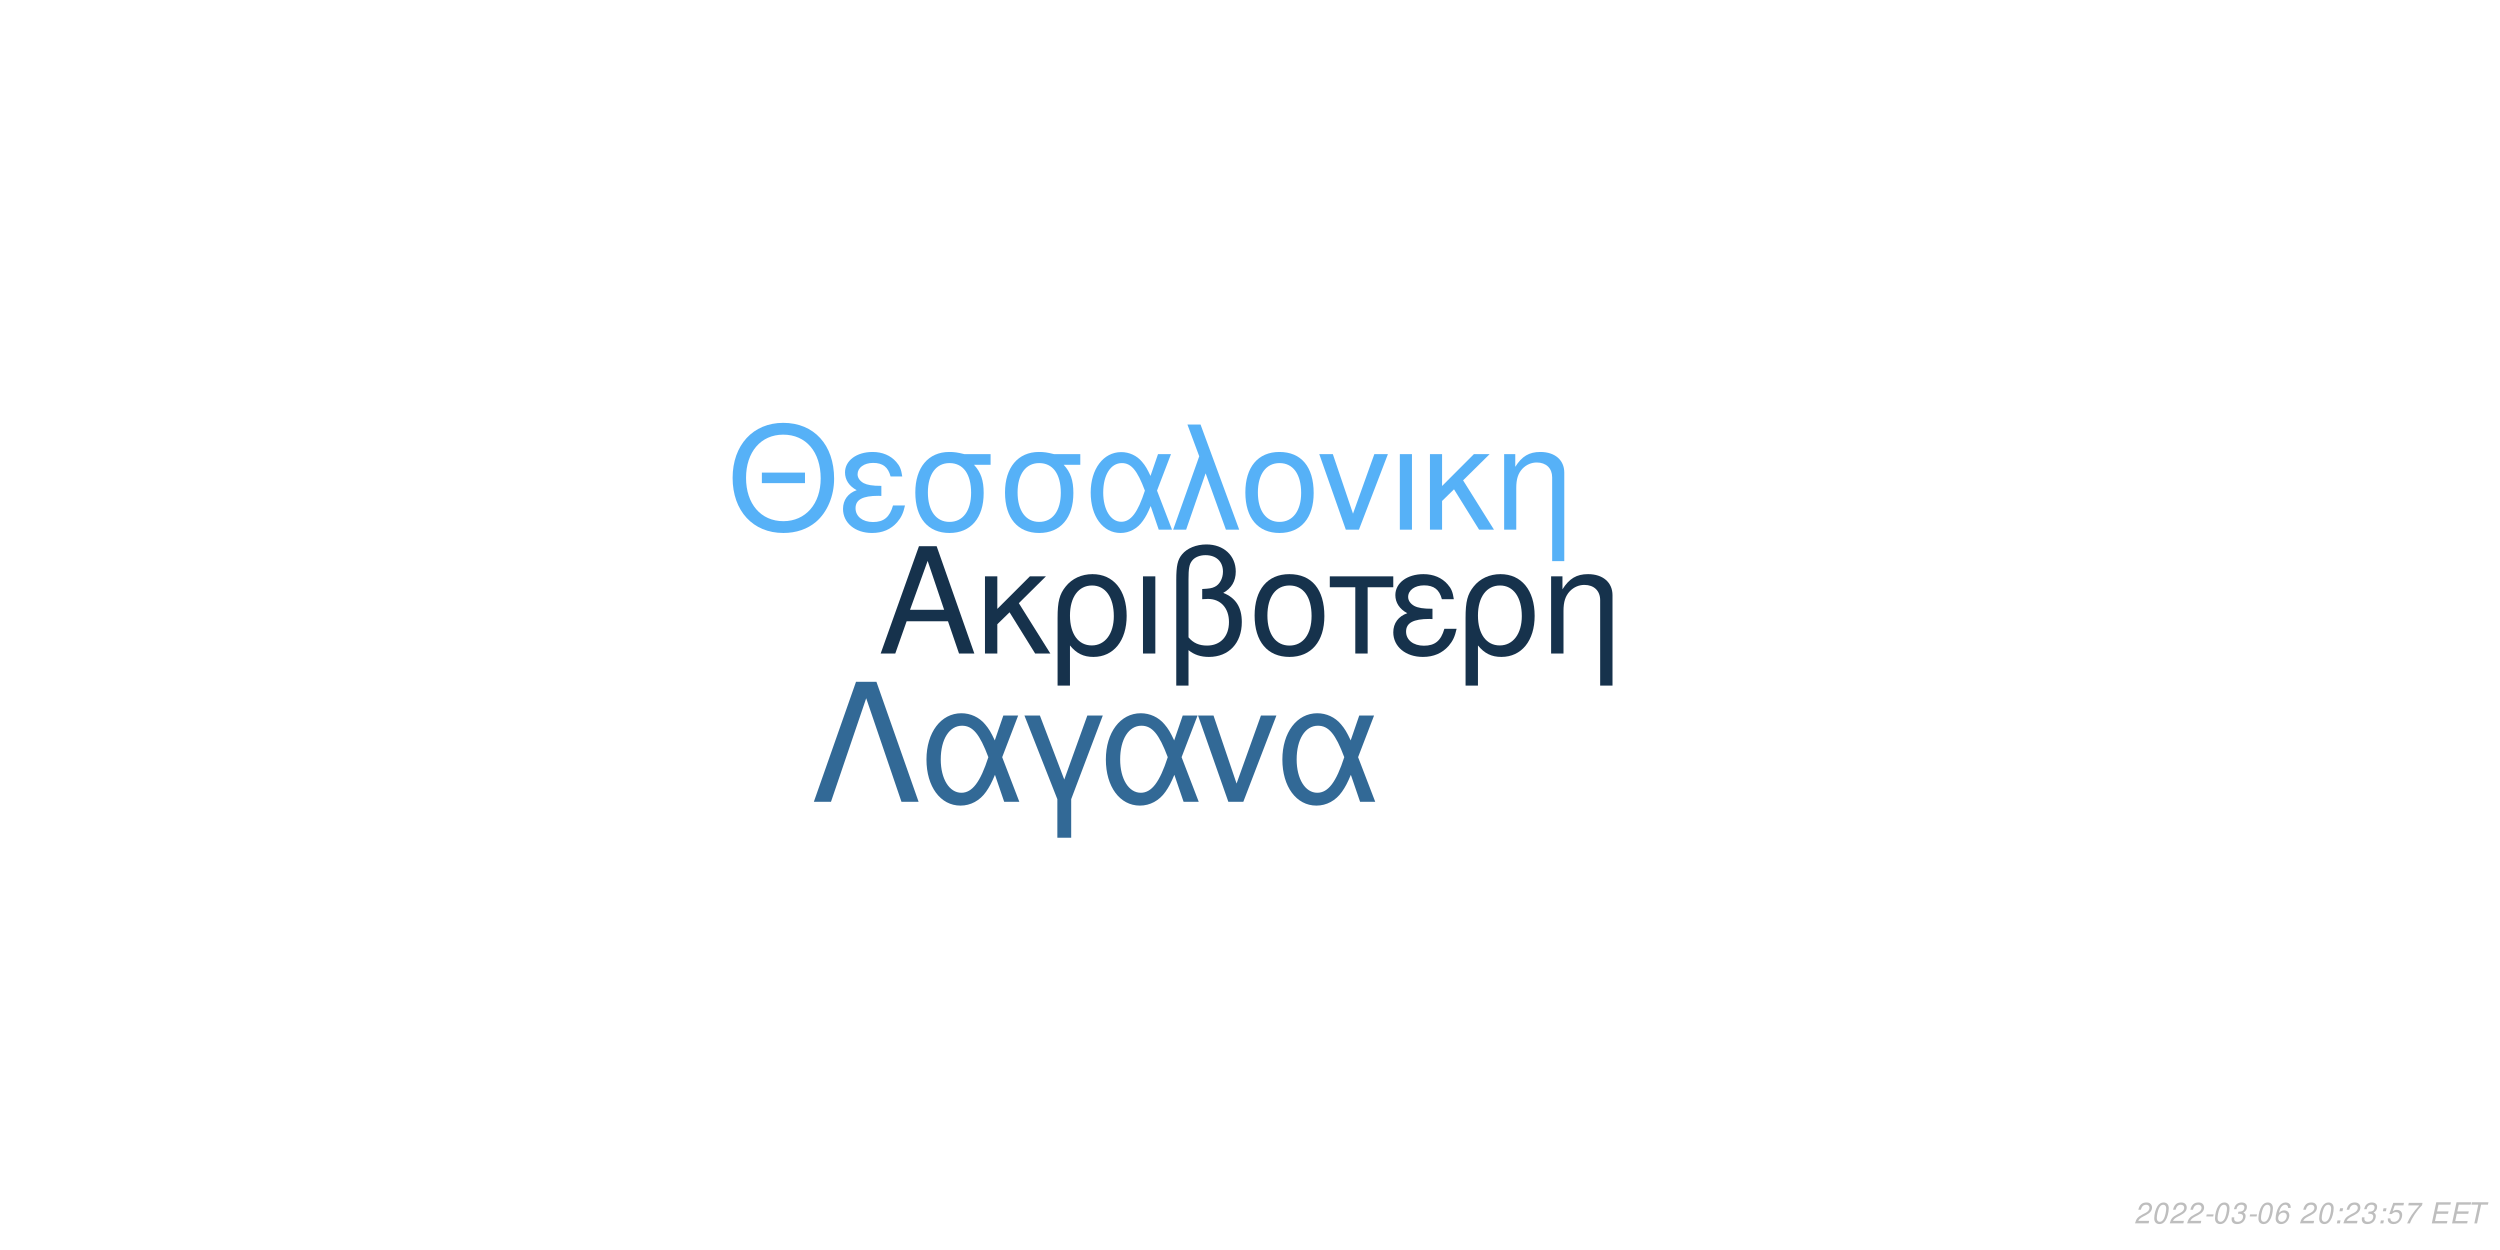
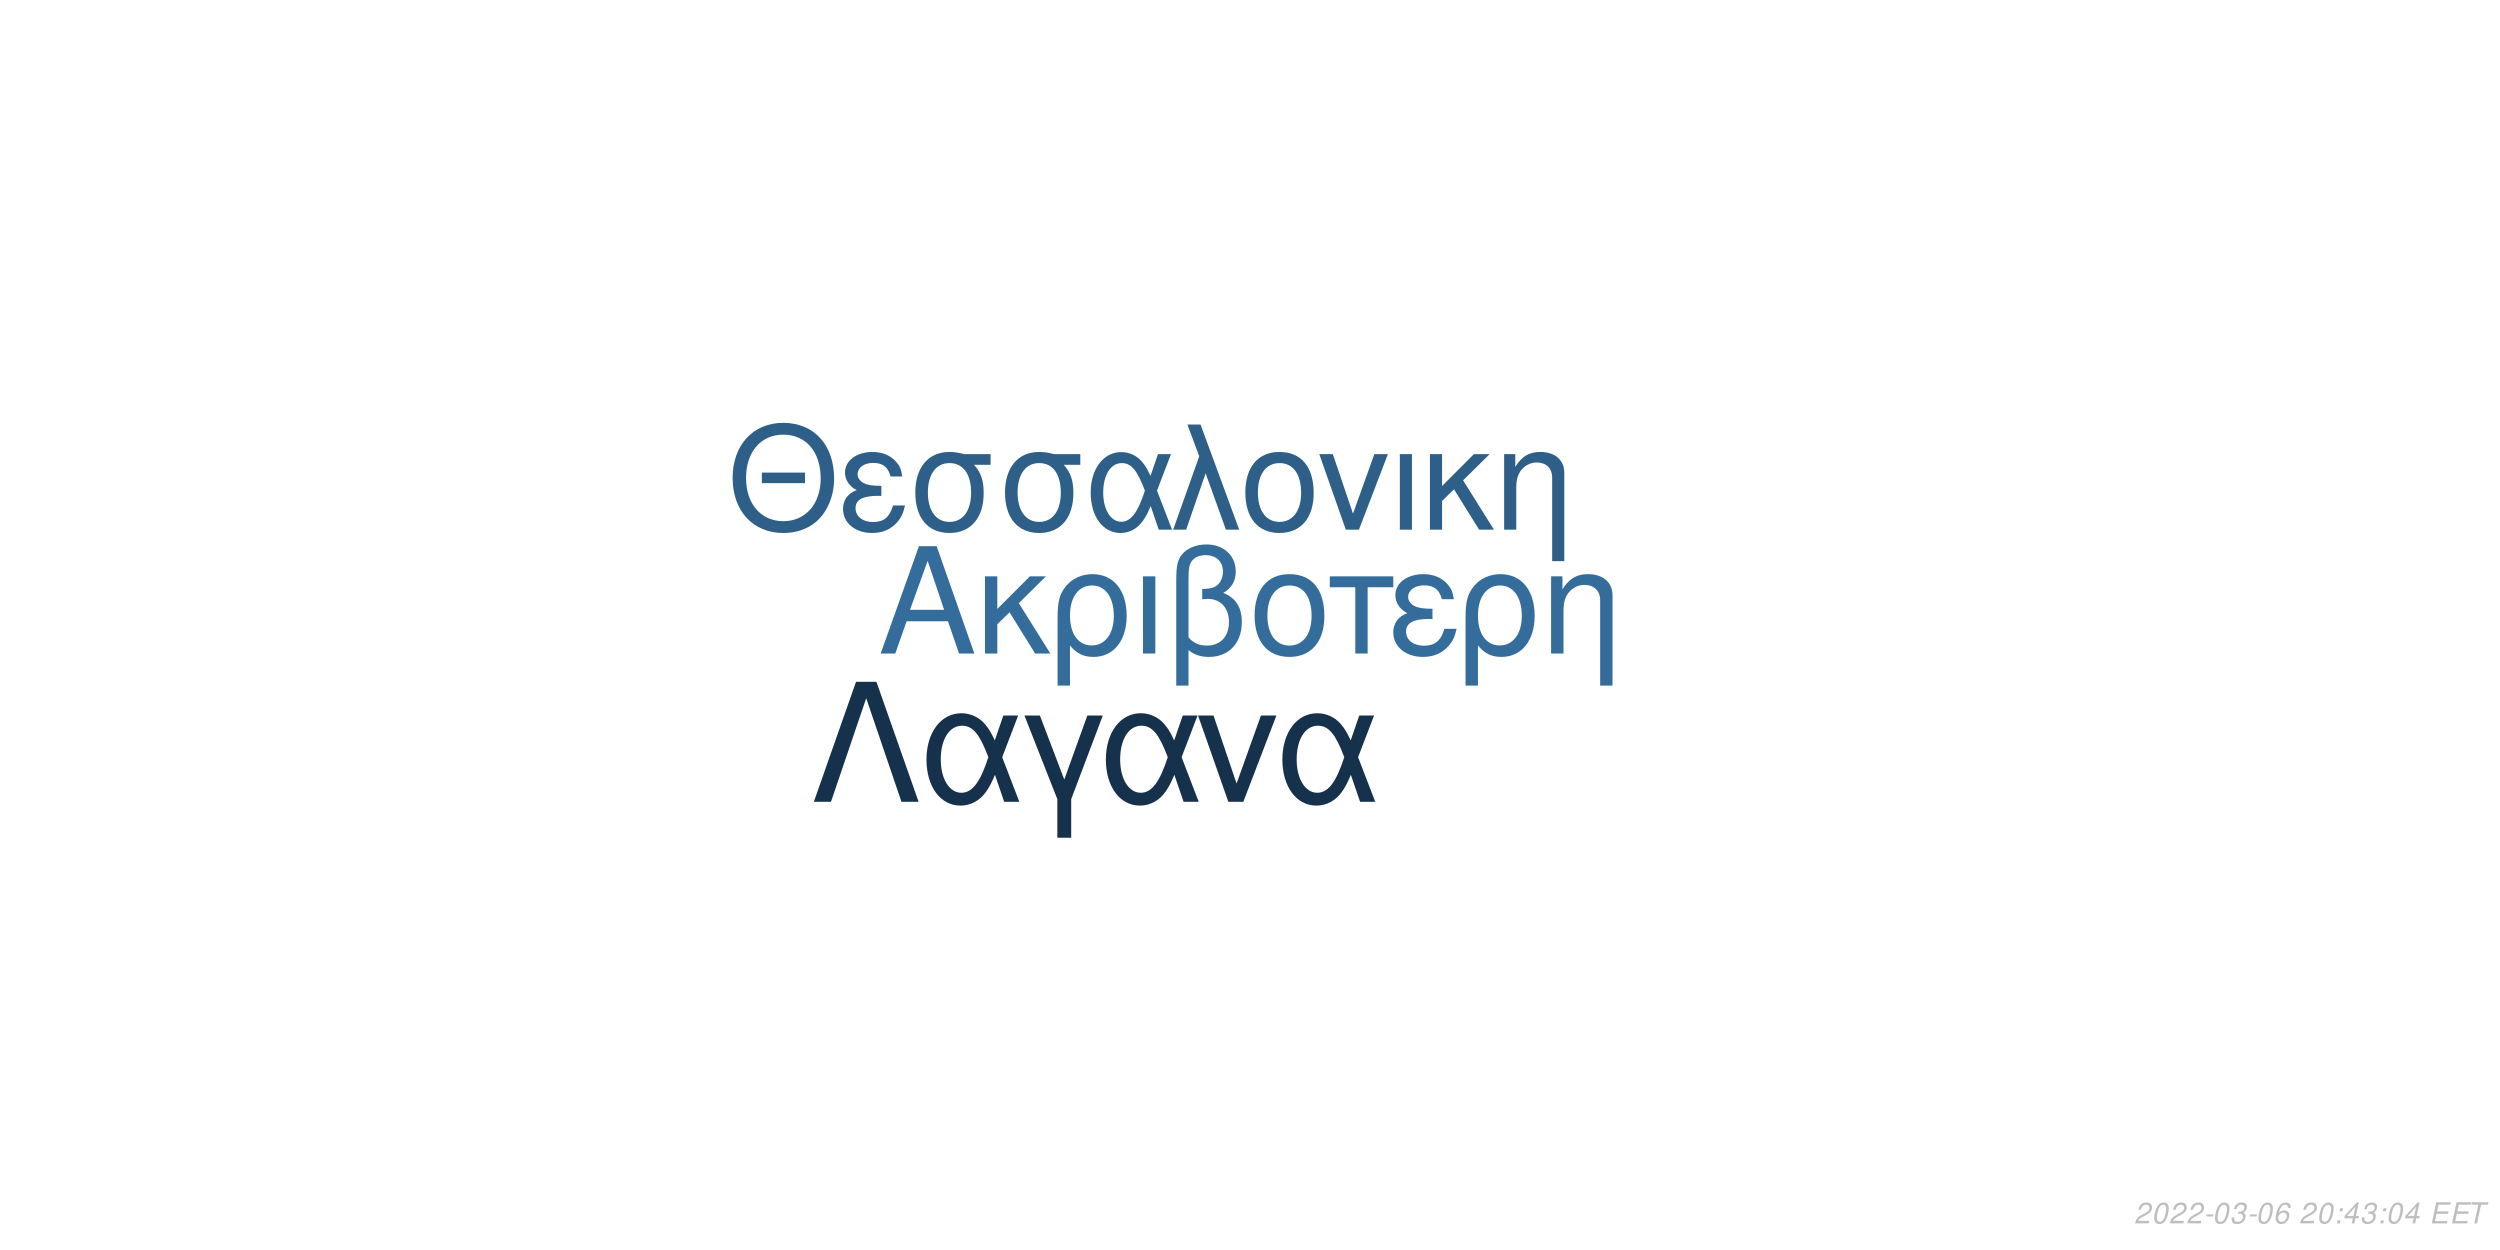
<svg xmlns="http://www.w3.org/2000/svg" xmlns:xlink="http://www.w3.org/1999/xlink" width="864pt" height="432pt" viewBox="0 0 864 432" version="1.1">
  <defs>
    <g>
      <symbol overflow="visible" id="glyph0-0">
        <path style="stroke:none;" d="" />
      </symbol>
      <symbol overflow="visible" id="glyph0-1">
        <path style="stroke:none;" d="M 24.125 -11.141 L 27.938 0 L 33.234 0 L 20.203 -37.094 L 14.094 -37.094 L 0.859 0 L 5.906 0 L 9.828 -11.141 Z M 22.797 -15.109 L 11 -15.109 L 17.094 -32.016 Z M 22.797 -15.109 " />
      </symbol>
      <symbol overflow="visible" id="glyph0-2">
        <path style="stroke:none;" d="M 7.172 -15.422 L 7.172 -26.672 L 2.906 -26.672 L 2.906 0 L 7.172 0 L 7.172 -10.125 L 11.406 -14.25 L 20.25 0 L 25.5 0 L 14.609 -17.406 L 23.969 -26.672 L 18.422 -26.672 Z M 7.172 -15.422 " />
      </symbol>
      <symbol overflow="visible" id="glyph0-3">
        <path style="stroke:none;" d="M 3 11.094 L 7.281 11.094 L 7.281 -2.797 C 9.516 -0.047 11.953 1.172 15.375 1.172 C 22.344 1.172 26.875 -4.422 26.875 -13.031 C 26.875 -21.891 22.297 -27.438 15.062 -27.438 C 11.297 -27.438 7.984 -25.906 5.797 -23.156 C 3.672 -20.516 3 -17.969 3 -12.359 Z M 14.906 -23.516 C 19.547 -23.516 22.438 -19.438 22.438 -12.922 C 22.438 -6.812 19.391 -2.797 14.812 -2.797 C 10.172 -2.797 7.281 -6.766 7.281 -13.125 C 7.281 -19.484 10.234 -23.516 14.906 -23.516 Z M 14.906 -23.516 " />
      </symbol>
      <symbol overflow="visible" id="glyph0-4">
        <path style="stroke:none;" d="M 3.516 0 L 7.781 0 L 7.781 -26.672 L 3.516 -26.672 Z M 3.516 0 " />
      </symbol>
      <symbol overflow="visible" id="glyph0-5">
        <path style="stroke:none;" d="M 4.016 11.094 L 8.25 11.094 L 8.25 -1.172 C 10.172 0.406 12.422 1.172 15.312 1.172 C 22.188 1.172 26.672 -3.609 26.672 -10.891 C 26.672 -15.984 24.578 -19.234 20.25 -20.969 C 23.109 -22.547 24.578 -25.031 24.578 -28.344 C 24.578 -33.844 20.406 -37.703 14.453 -37.703 C 10.938 -37.703 7.734 -36.391 6 -34.25 C 4.484 -32.422 4.016 -30.328 4.016 -25.391 Z M 8.25 -25.656 C 8.25 -29.359 8.5 -30.844 9.469 -32.062 C 10.375 -33.281 12.156 -34 14.094 -34 C 17.812 -34 20.156 -31.812 20.156 -28.297 C 20.156 -25.953 18.984 -23.812 17.297 -23.047 C 16.281 -22.547 15.469 -22.438 12.984 -22.297 L 12.984 -18.781 C 13.734 -18.828 14.344 -18.875 14.969 -18.875 C 19.344 -18.875 22.234 -15.719 22.234 -10.891 C 22.234 -5.906 19.281 -2.75 14.656 -2.75 C 11.953 -2.75 9.922 -3.609 8.25 -5.594 Z M 8.25 -25.656 " />
      </symbol>
      <symbol overflow="visible" id="glyph0-6">
        <path style="stroke:none;" d="M 14.094 -27.438 C 6.562 -27.438 2.094 -22.094 2.094 -13.125 C 2.094 -4.125 6.562 1.172 14.141 1.172 C 21.672 1.172 26.203 -4.172 26.203 -12.922 C 26.203 -22.188 21.828 -27.438 14.094 -27.438 Z M 14.141 -23.516 C 18.938 -23.516 21.781 -19.594 21.781 -12.984 C 21.781 -6.672 18.828 -2.75 14.141 -2.75 C 9.422 -2.75 6.516 -6.672 6.516 -13.125 C 6.516 -19.594 9.422 -23.516 14.141 -23.516 Z M 14.141 -23.516 " />
      </symbol>
      <symbol overflow="visible" id="glyph0-7">
        <path style="stroke:none;" d="M 7.891 0 L 12.156 0 L 12.156 -22.906 L 21.016 -22.906 L 21.016 -26.672 L -0.922 -26.672 L -0.922 -22.906 L 7.891 -22.906 Z M 7.891 0 " />
      </symbol>
      <symbol overflow="visible" id="glyph0-8">
        <path style="stroke:none;" d="M 14.562 -15.469 C 11.344 -15.469 9.562 -15.781 8.297 -16.438 C 6.922 -17.203 6.156 -18.328 6.156 -19.547 C 6.156 -21.891 8.453 -23.562 11.656 -23.562 C 15.062 -23.562 16.953 -22.094 17.812 -18.781 L 21.938 -18.781 C 21.578 -21.266 21.062 -22.5 19.797 -23.922 C 17.812 -26.203 14.906 -27.438 11.453 -27.438 C 5.797 -27.438 1.734 -24.375 1.734 -20.203 C 1.734 -17.609 3.156 -15.375 5.859 -13.938 C 2.797 -12.875 1.016 -10.484 1.016 -7.328 C 1.016 -2.391 5.297 1.172 11.25 1.172 C 14.969 1.172 17.906 -0.109 20.156 -2.641 C 21.578 -4.328 22.297 -5.797 22.906 -8.547 L 18.672 -8.547 C 17.5 -4.422 15.422 -2.703 11.609 -2.703 C 7.938 -2.703 5.438 -4.688 5.438 -7.578 C 5.438 -10.578 7.938 -11.953 13.484 -11.953 C 13.641 -11.953 14.094 -11.953 14.562 -11.906 Z M 14.562 -15.469 " />
      </symbol>
      <symbol overflow="visible" id="glyph0-9">
        <path style="stroke:none;" d="M 3.562 -26.672 L 3.562 0 L 7.844 0 L 7.844 -14.703 C 7.844 -17.906 8.5 -19.891 10.031 -21.531 C 11.406 -22.953 13.188 -23.719 15.062 -23.719 C 18.375 -23.719 20.516 -21.672 20.516 -18.469 L 20.516 11.094 L 24.781 11.094 L 24.781 -20.156 C 24.781 -24.578 21.469 -27.438 16.328 -27.438 C 12.359 -27.438 9.828 -25.906 7.484 -22.188 L 7.484 -26.672 Z M 3.562 -26.672 " />
      </symbol>
      <symbol overflow="visible" id="glyph1-0">
        <path style="stroke:none;" d="" />
      </symbol>
      <symbol overflow="visible" id="glyph1-1">
        <path style="stroke:none;" d="M 26.859 -19.734 L 11.953 -19.734 L 11.953 -16.094 L 26.859 -16.094 Z M 19.328 -36.922 C 8.922 -36.922 1.844 -29.25 1.844 -17.891 C 1.844 -6.484 8.875 1.141 19.391 1.141 C 23.812 1.141 27.703 -0.203 30.641 -2.688 C 34.578 -6.031 36.922 -11.656 36.922 -17.594 C 36.922 -29.297 30 -36.922 19.328 -36.922 Z M 19.328 -32.844 C 27.203 -32.844 32.281 -26.906 32.281 -17.688 C 32.281 -8.922 27.062 -2.938 19.391 -2.938 C 11.609 -2.938 6.484 -8.922 6.484 -17.891 C 6.484 -26.859 11.609 -32.844 19.328 -32.844 Z M 19.328 -32.844 " />
      </symbol>
      <symbol overflow="visible" id="glyph1-2">
        <path style="stroke:none;" d="M 14.25 -15.141 C 11.109 -15.141 9.375 -15.453 8.125 -16.094 C 6.781 -16.844 6.031 -17.938 6.031 -19.141 C 6.031 -21.422 8.266 -23.078 11.406 -23.078 C 14.75 -23.078 16.594 -21.625 17.438 -18.391 L 21.469 -18.391 C 21.125 -20.828 20.625 -22.031 19.391 -23.422 C 17.438 -25.656 14.594 -26.859 11.219 -26.859 C 5.688 -26.859 1.688 -23.875 1.688 -19.781 C 1.688 -17.234 3.094 -15.047 5.734 -13.656 C 2.734 -12.609 1 -10.266 1 -7.172 C 1 -2.344 5.188 1.141 11.016 1.141 C 14.656 1.141 17.547 -0.094 19.734 -2.594 C 21.125 -4.234 21.828 -5.688 22.422 -8.375 L 18.281 -8.375 C 17.141 -4.328 15.094 -2.641 11.359 -2.641 C 7.766 -2.641 5.328 -4.578 5.328 -7.422 C 5.328 -10.359 7.766 -11.703 13.203 -11.703 C 13.359 -11.703 13.797 -11.703 14.25 -11.656 Z M 14.25 -15.141 " />
      </symbol>
      <symbol overflow="visible" id="glyph1-3">
        <path style="stroke:none;" d="M 29 -26.109 L 19.938 -26.109 C 17.594 -26.703 16.438 -26.859 14.703 -26.859 C 7.469 -26.859 2.984 -21.469 2.984 -12.859 C 2.984 -4.031 7.375 1.141 14.797 1.141 C 22.172 1.141 26.609 -4.078 26.609 -12.656 C 26.609 -17.047 25.656 -19.828 23.266 -22.422 L 29 -22.422 Z M 14.797 -23.016 C 19.531 -23.016 22.266 -19.234 22.266 -12.75 C 22.266 -6.531 19.438 -2.688 14.797 -2.688 C 10.172 -2.688 7.328 -6.531 7.328 -12.859 C 7.328 -19.188 10.172 -23.016 14.797 -23.016 Z M 14.797 -23.016 " />
      </symbol>
      <symbol overflow="visible" id="glyph1-4">
        <path style="stroke:none;" d="M 29.344 -26.109 L 24.859 -26.109 L 22.266 -18.578 C 21.125 -21.031 20.484 -22.125 19.328 -23.469 C 17.547 -25.609 14.906 -26.812 12.156 -26.812 C 5.984 -26.812 1.594 -20.984 1.594 -12.812 C 1.594 -4.578 5.828 1.141 11.906 1.141 C 14.953 1.141 17.734 -0.344 19.625 -3.047 C 20.672 -4.531 21.281 -5.688 22.328 -8.172 L 25.109 0 L 29.703 0 L 24.516 -13.5 Z M 20.328 -13.5 C 17.891 -5.922 15.453 -2.734 12.156 -2.734 C 8.516 -2.734 5.922 -6.922 5.922 -12.812 C 5.922 -18.938 8.516 -23.016 12.359 -23.016 C 15.594 -23.016 17.688 -20.531 20.328 -13.5 Z M 20.328 -13.5 " />
      </symbol>
      <symbol overflow="visible" id="glyph1-5">
        <path style="stroke:none;" d="M 1.094 0 L 5.578 0 L 12.312 -19.484 L 19.328 0 L 23.922 0 L 10.562 -36.328 L 6.031 -36.328 L 10.109 -25.359 Z M 1.094 0 " />
      </symbol>
      <symbol overflow="visible" id="glyph1-6">
        <path style="stroke:none;" d="M 13.797 -26.859 C 6.422 -26.859 2.047 -21.625 2.047 -12.859 C 2.047 -4.031 6.422 1.141 13.859 1.141 C 21.234 1.141 25.656 -4.078 25.656 -12.656 C 25.656 -21.719 21.375 -26.859 13.797 -26.859 Z M 13.859 -23.016 C 18.531 -23.016 21.328 -19.188 21.328 -12.703 C 21.328 -6.531 18.438 -2.688 13.859 -2.688 C 9.219 -2.688 6.375 -6.531 6.375 -12.859 C 6.375 -19.188 9.219 -23.016 13.859 -23.016 Z M 13.859 -23.016 " />
      </symbol>
      <symbol overflow="visible" id="glyph1-7">
        <path style="stroke:none;" d="M 14.297 0 L 24.312 -26.109 L 19.625 -26.109 L 12.25 -5.531 L 5.281 -26.109 L 0.594 -26.109 L 9.766 0 Z M 14.297 0 " />
      </symbol>
      <symbol overflow="visible" id="glyph1-8">
        <path style="stroke:none;" d="M 3.438 0 L 7.625 0 L 7.625 -26.109 L 3.438 -26.109 Z M 3.438 0 " />
      </symbol>
      <symbol overflow="visible" id="glyph1-9">
        <path style="stroke:none;" d="M 7.031 -15.094 L 7.031 -26.109 L 2.844 -26.109 L 2.844 0 L 7.031 0 L 7.031 -9.922 L 11.156 -13.953 L 19.828 0 L 24.969 0 L 14.297 -17.047 L 23.469 -26.109 L 18.031 -26.109 Z M 7.031 -15.094 " />
      </symbol>
      <symbol overflow="visible" id="glyph1-10">
        <path style="stroke:none;" d="M 3.484 -26.109 L 3.484 0 L 7.672 0 L 7.672 -14.406 C 7.672 -17.547 8.328 -19.484 9.812 -21.078 C 11.156 -22.469 12.906 -23.219 14.75 -23.219 C 17.984 -23.219 20.078 -21.234 20.078 -18.094 L 20.078 10.859 L 24.266 10.859 L 24.266 -19.734 C 24.266 -24.062 21.031 -26.859 16 -26.859 C 12.109 -26.859 9.609 -25.359 7.328 -21.719 L 7.328 -26.109 Z M 3.484 -26.109 " />
      </symbol>
      <symbol overflow="visible" id="glyph2-0">
        <path style="stroke:none;" d="" />
      </symbol>
      <symbol overflow="visible" id="glyph2-1">
        <path style="stroke:none;" d="M 22.531 -41.484 L 15.484 -41.484 L 0.906 0 L 6.828 0 L 19 -35.797 L 31.188 0 L 37.109 0 Z M 22.531 -41.484 " />
      </symbol>
      <symbol overflow="visible" id="glyph2-2">
        <path style="stroke:none;" d="M 33.516 -29.812 L 28.391 -29.812 L 25.438 -21.219 C 24.125 -24.016 23.391 -25.266 22.078 -26.797 C 20.031 -29.25 17.016 -30.609 13.891 -30.609 C 6.828 -30.609 1.828 -23.953 1.828 -14.625 C 1.828 -5.234 6.656 1.312 13.594 1.312 C 17.078 1.312 20.266 -0.391 22.422 -3.469 C 23.609 -5.172 24.297 -6.484 25.5 -9.328 L 28.688 0 L 33.922 0 L 28 -15.422 Z M 23.219 -15.422 C 20.422 -6.766 17.641 -3.125 13.891 -3.125 C 9.734 -3.125 6.766 -7.906 6.766 -14.625 C 6.766 -21.625 9.734 -26.297 14.109 -26.297 C 17.812 -26.297 20.203 -23.453 23.219 -15.422 Z M 23.219 -15.422 " />
      </symbol>
      <symbol overflow="visible" id="glyph2-3">
        <path style="stroke:none;" d="M 12.062 12.406 L 16.844 12.406 L 16.844 -0.906 L 27.766 -29.812 L 22.422 -29.812 L 14.453 -7.688 L 6.031 -29.812 L 0.688 -29.812 L 12.062 -0.906 Z M 12.062 12.406 " />
      </symbol>
      <symbol overflow="visible" id="glyph2-4">
        <path style="stroke:none;" d="M 16.328 0 L 27.766 -29.812 L 22.422 -29.812 L 14 -6.312 L 6.031 -29.812 L 0.688 -29.812 L 11.156 0 Z M 16.328 0 " />
      </symbol>
      <symbol overflow="visible" id="glyph3-0">
        <path style="stroke:none;" d="" />
      </symbol>
      <symbol overflow="visible" id="glyph3-1">
        <path style="stroke:none;" d="M 5.234 -0.875 L 1.469 -0.875 C 1.641 -1.375 2.203 -1.891 3.109 -2.344 L 4.234 -2.938 C 5.562 -3.625 6.219 -4.469 6.219 -5.484 C 6.219 -5.938 6.062 -6.359 5.797 -6.656 C 5.469 -7.047 4.984 -7.234 4.312 -7.234 C 2.766 -7.234 1.891 -6.453 1.484 -4.734 L 2.375 -4.734 C 2.484 -5.188 2.609 -5.484 2.797 -5.75 C 3.094 -6.203 3.609 -6.453 4.188 -6.453 C 4.891 -6.453 5.344 -6.031 5.344 -5.375 C 5.344 -4.703 4.859 -4.094 4.016 -3.656 L 2.984 -3.125 C 1.234 -2.188 0.797 -1.656 0.344 -0.016 L 5.047 -0.016 Z M 5.234 -0.875 " />
      </symbol>
      <symbol overflow="visible" id="glyph3-2">
        <path style="stroke:none;" d="M 4.203 -7.234 C 3.375 -7.234 2.688 -6.812 2.125 -5.984 C 1.484 -5.047 0.984 -3.188 0.984 -1.734 C 0.984 -1.109 1.172 -0.562 1.484 -0.266 C 1.797 0.047 2.281 0.234 2.766 0.234 C 3.625 0.234 4.281 -0.156 4.859 -1.016 C 5.516 -1.953 6 -3.797 6 -5.266 C 6 -6.5 5.328 -7.234 4.203 -7.234 Z M 4.094 -6.453 C 4.734 -6.453 5.125 -5.984 5.125 -5.156 C 5.125 -4.203 4.781 -2.625 4.406 -1.812 C 3.984 -0.938 3.516 -0.547 2.875 -0.547 C 2.25 -0.547 1.875 -1.031 1.875 -1.828 C 1.875 -2.797 2.203 -4.344 2.594 -5.203 C 2.984 -6.047 3.453 -6.453 4.094 -6.453 Z M 4.094 -6.453 " />
      </symbol>
      <symbol overflow="visible" id="glyph3-3">
        <path style="stroke:none;" d="M 3.516 -3.125 L 1.125 -3.125 L 0.969 -2.406 L 3.359 -2.406 Z M 3.516 -3.125 " />
      </symbol>
      <symbol overflow="visible" id="glyph3-4">
        <path style="stroke:none;" d="M 2.922 -3.312 C 3.125 -3.344 3.234 -3.344 3.375 -3.344 C 4.203 -3.344 4.688 -3 4.688 -2.406 C 4.688 -1.312 3.906 -0.547 2.781 -0.547 C 2.047 -0.547 1.594 -0.938 1.594 -1.562 C 1.594 -1.719 1.609 -1.844 1.656 -2.094 L 0.766 -2.094 C 0.734 -1.797 0.719 -1.641 0.719 -1.469 C 0.719 -0.375 1.406 0.234 2.641 0.234 C 3.547 0.234 4.297 -0.078 4.812 -0.656 C 5.266 -1.156 5.562 -1.875 5.562 -2.547 C 5.562 -3.125 5.344 -3.453 4.797 -3.734 C 5.641 -4.234 6.016 -4.844 6.016 -5.734 C 6.016 -6.656 5.312 -7.234 4.203 -7.234 C 3.375 -7.234 2.672 -6.938 2.188 -6.375 C 1.891 -6.031 1.703 -5.641 1.516 -4.906 L 2.391 -4.906 C 2.5 -5.359 2.594 -5.594 2.734 -5.812 C 3.047 -6.234 3.516 -6.453 4.078 -6.453 C 4.734 -6.453 5.141 -6.125 5.141 -5.578 C 5.141 -5.188 5.016 -4.797 4.797 -4.547 C 4.516 -4.234 4 -4.062 3.266 -4.062 L 3.078 -4.062 Z M 2.922 -3.312 " />
      </symbol>
      <symbol overflow="visible" id="glyph3-5">
        <path style="stroke:none;" d="M 6.125 -5.344 L 6.141 -5.625 C 6.141 -6.609 5.453 -7.234 4.391 -7.234 C 3.438 -7.234 2.641 -6.719 2.016 -5.703 C 1.422 -4.781 0.938 -2.953 0.938 -1.688 C 0.938 -0.516 1.688 0.234 2.859 0.234 C 3.703 0.234 4.438 -0.156 5 -0.875 C 5.406 -1.422 5.672 -2.156 5.672 -2.766 C 5.672 -3.812 4.969 -4.5 3.906 -4.5 C 3.234 -4.5 2.672 -4.234 2.094 -3.625 C 2.406 -5.375 3.234 -6.453 4.25 -6.453 C 4.703 -6.453 5.062 -6.234 5.172 -5.844 C 5.203 -5.719 5.234 -5.578 5.25 -5.344 Z M 3.656 -3.734 C 4.344 -3.734 4.797 -3.281 4.797 -2.625 C 4.797 -1.469 3.984 -0.547 2.984 -0.547 C 2.297 -0.547 1.812 -1.047 1.812 -1.766 C 1.812 -2.859 2.625 -3.734 3.656 -3.734 Z M 3.656 -3.734 " />
      </symbol>
      <symbol overflow="visible" id="glyph3-6">
        <path style="stroke:none;" d="" />
      </symbol>
      <symbol overflow="visible" id="glyph3-7">
        <path style="stroke:none;" d="M 2.359 -1.031 L 1.312 -1.031 L 1.094 0 L 2.141 0 Z M 3.266 -5.234 L 2.219 -5.234 L 2 -4.203 L 3.047 -4.203 Z M 3.266 -5.234 " />
      </symbol>
      <symbol overflow="visible" id="glyph3-8">
-         <path style="stroke:none;" d="M 6.297 -7.094 L 2.594 -7.094 L 1.234 -3.234 L 2.047 -3.234 C 2.656 -3.766 2.938 -3.906 3.531 -3.906 C 4.328 -3.906 4.797 -3.453 4.797 -2.688 C 4.797 -1.438 3.969 -0.547 2.828 -0.547 C 2.031 -0.547 1.609 -0.938 1.578 -1.734 L 0.703 -1.734 L 0.703 -1.516 C 0.703 -0.938 0.844 -0.547 1.188 -0.266 C 1.562 0.062 2.078 0.234 2.703 0.234 C 3.656 0.234 4.391 -0.156 4.984 -0.922 C 5.422 -1.5 5.672 -2.234 5.672 -2.953 C 5.672 -4 4.938 -4.672 3.812 -4.672 C 3.328 -4.672 2.906 -4.547 2.406 -4.234 L 3.109 -6.219 L 6.109 -6.219 Z M 6.297 -7.094 " />
+         <path style="stroke:none;" d="M 3.625 -1.75 L 3.266 0 L 4.141 0 L 4.516 -1.75 L 5.562 -1.75 L 5.734 -2.531 L 4.688 -2.531 L 5.688 -7.234 L 5.016 -7.234 L 0.844 -2.672 L 0.641 -1.75 Z M 3.797 -2.531 L 1.594 -2.531 L 4.469 -5.703 Z M 3.797 -2.531 " />
      </symbol>
      <symbol overflow="visible" id="glyph3-9">
-         <path style="stroke:none;" d="M 6.703 -7.094 L 1.953 -7.094 L 1.766 -6.219 L 5.594 -6.219 C 3.344 -3.688 2.266 -2.109 1.375 0 L 2.344 0 C 3.031 -1.906 4.828 -4.594 6.547 -6.281 Z M 6.703 -7.094 " />
+         <path style="stroke:none;" d="M 2.547 -3.312 L 6.5 -3.312 L 6.688 -4.141 L 2.719 -4.141 L 3.219 -6.469 L 7.344 -6.469 L 7.516 -7.297 L 2.453 -7.297 L 0.906 0 L 6.125 0 L 6.297 -0.812 L 2.016 -0.812 Z M 2.547 -3.312 " />
      </symbol>
      <symbol overflow="visible" id="glyph3-10">
-         <path style="stroke:none;" d="M 2.547 -3.312 L 6.5 -3.312 L 6.688 -4.141 L 2.719 -4.141 L 3.219 -6.469 L 7.344 -6.469 L 7.516 -7.297 L 2.453 -7.297 L 0.906 0 L 6.125 0 L 6.297 -0.812 L 2.016 -0.812 Z M 2.547 -3.312 " />
-       </symbol>
-       <symbol overflow="visible" id="glyph3-11">
        <path style="stroke:none;" d="M 4.938 -6.469 L 7.312 -6.469 L 7.484 -7.297 L 1.75 -7.297 L 1.578 -6.469 L 3.984 -6.469 L 2.609 0 L 3.547 0 Z M 4.938 -6.469 " />
      </symbol>
    </g>
  </defs>
  <g id="surface1">
    <rect x="0" y="0" width="864" height="432" style="fill:rgb(100%,100%,100%);fill-opacity:1;stroke:none;" />
-     <g style="fill:rgb(8.627%,19.608%,29.804%);fill-opacity:1;">
+     <g style="fill:rgb(20.392%,42.745%,61.176%);fill-opacity:1;">
      <use xlink:href="#glyph0-1" x="303.5" y="225.861" />
      <use xlink:href="#glyph0-2" x="337.5" y="225.861" />
      <use xlink:href="#glyph0-3" x="362.5" y="225.861" />
      <use xlink:href="#glyph0-4" x="391.5" y="225.861" />
      <use xlink:href="#glyph0-5" x="402.5" y="225.861" />
      <use xlink:href="#glyph0-6" x="431.5" y="225.861" />
      <use xlink:href="#glyph0-7" x="460.5" y="225.861" />
      <use xlink:href="#glyph0-8" x="480.5" y="225.861" />
      <use xlink:href="#glyph0-3" x="503.5" y="225.861" />
      <use xlink:href="#glyph0-9" x="532.5" y="225.861" />
    </g>
-     <g style="fill:rgb(33.725%,69.412%,96.863%);fill-opacity:1;">
+     <g style="fill:rgb(17.647%,37.255%,53.725%);fill-opacity:1;">
      <use xlink:href="#glyph1-1" x="251.348" y="183.058" />
      <use xlink:href="#glyph1-2" x="290.348" y="183.058" />
      <use xlink:href="#glyph1-3" x="313.348" y="183.058" />
      <use xlink:href="#glyph1-3" x="344.348" y="183.058" />
      <use xlink:href="#glyph1-4" x="375.348" y="183.058" />
      <use xlink:href="#glyph1-5" x="404.348" y="183.058" />
      <use xlink:href="#glyph1-6" x="428.348" y="183.058" />
      <use xlink:href="#glyph1-7" x="455.348" y="183.058" />
      <use xlink:href="#glyph1-8" x="480.348" y="183.058" />
      <use xlink:href="#glyph1-9" x="491.348" y="183.058" />
      <use xlink:href="#glyph1-10" x="516.348" y="183.058" />
    </g>
-     <g style="fill:rgb(19.608%,41.176%,58.824%);fill-opacity:1;">
+     <g style="fill:rgb(8.627%,19.216%,29.804%);fill-opacity:1;">
      <use xlink:href="#glyph2-1" x="280.359" y="277.105" />
      <use xlink:href="#glyph2-2" x="318.359" y="277.105" />
      <use xlink:href="#glyph2-3" x="353.359" y="277.105" />
      <use xlink:href="#glyph2-2" x="380.359" y="277.105" />
      <use xlink:href="#glyph2-4" x="413.359" y="277.105" />
      <use xlink:href="#glyph2-2" x="441.359" y="277.105" />
    </g>
    <g style="fill:rgb(74.51%,74.51%,74.51%);fill-opacity:1;">
      <use xlink:href="#glyph3-1" x="737.52" y="422.81" />
      <use xlink:href="#glyph3-2" x="743.52" y="422.81" />
      <use xlink:href="#glyph3-1" x="749.52" y="422.81" />
      <use xlink:href="#glyph3-1" x="755.52" y="422.81" />
      <use xlink:href="#glyph3-3" x="761.52" y="422.81" />
      <use xlink:href="#glyph3-2" x="764.52" y="422.81" />
      <use xlink:href="#glyph3-4" x="770.52" y="422.81" />
      <use xlink:href="#glyph3-3" x="776.52" y="422.81" />
      <use xlink:href="#glyph3-2" x="779.52" y="422.81" />
      <use xlink:href="#glyph3-5" x="785.52" y="422.81" />
      <use xlink:href="#glyph3-6" x="791.52" y="422.81" />
      <use xlink:href="#glyph3-1" x="794.52" y="422.81" />
      <use xlink:href="#glyph3-2" x="800.52" y="422.81" />
      <use xlink:href="#glyph3-7" x="806.52" y="422.81" />
-       <use xlink:href="#glyph3-1" x="809.52" y="422.81" />
+       <use xlink:href="#glyph3-8" x="809.52" y="422.81" />
      <use xlink:href="#glyph3-4" x="815.52" y="422.81" />
      <use xlink:href="#glyph3-7" x="821.52" y="422.81" />
-       <use xlink:href="#glyph3-8" x="824.52" y="422.81" />
-       <use xlink:href="#glyph3-9" x="830.52" y="422.81" />
+       <use xlink:href="#glyph3-2" x="824.52" y="422.81" />
+       <use xlink:href="#glyph3-8" x="830.52" y="422.81" />
      <use xlink:href="#glyph3-6" x="836.52" y="422.81" />
-       <use xlink:href="#glyph3-10" x="839.52" y="422.81" />
-       <use xlink:href="#glyph3-10" x="846.52" y="422.81" />
-       <use xlink:href="#glyph3-11" x="852.52" y="422.81" />
+       <use xlink:href="#glyph3-9" x="839.52" y="422.81" />
+       <use xlink:href="#glyph3-9" x="846.52" y="422.81" />
+       <use xlink:href="#glyph3-10" x="852.52" y="422.81" />
    </g>
  </g>
</svg>
